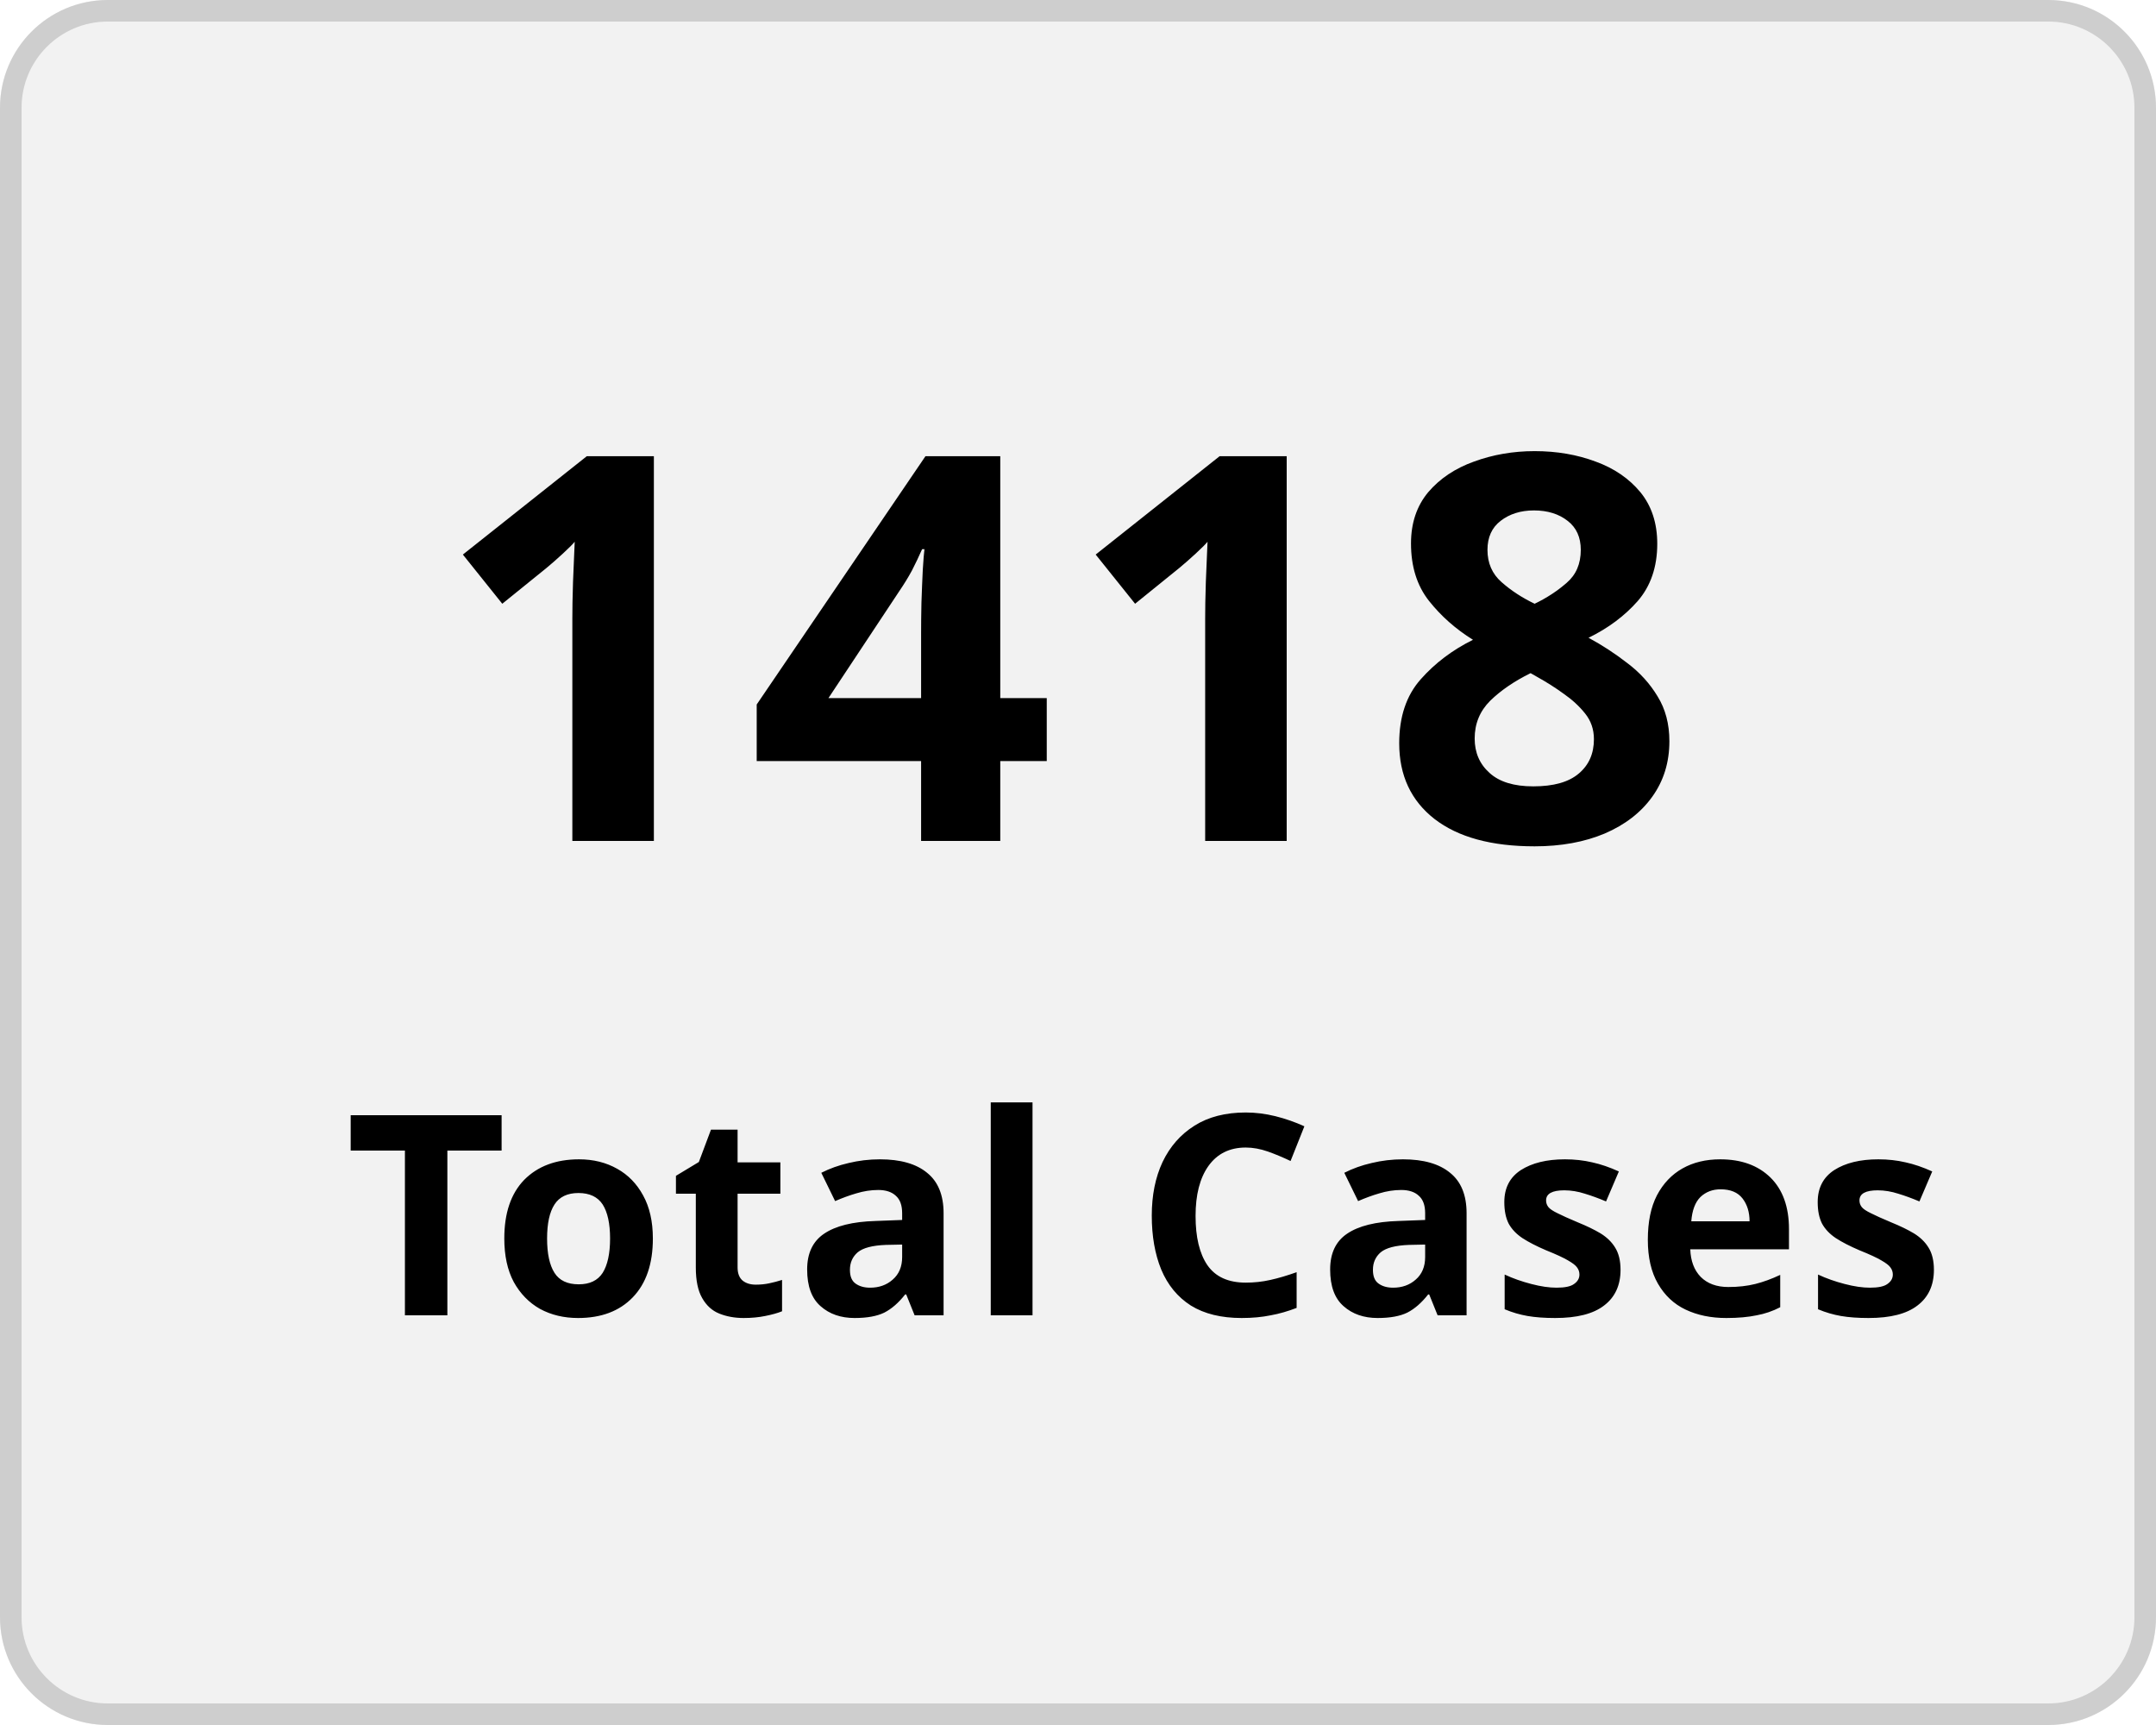
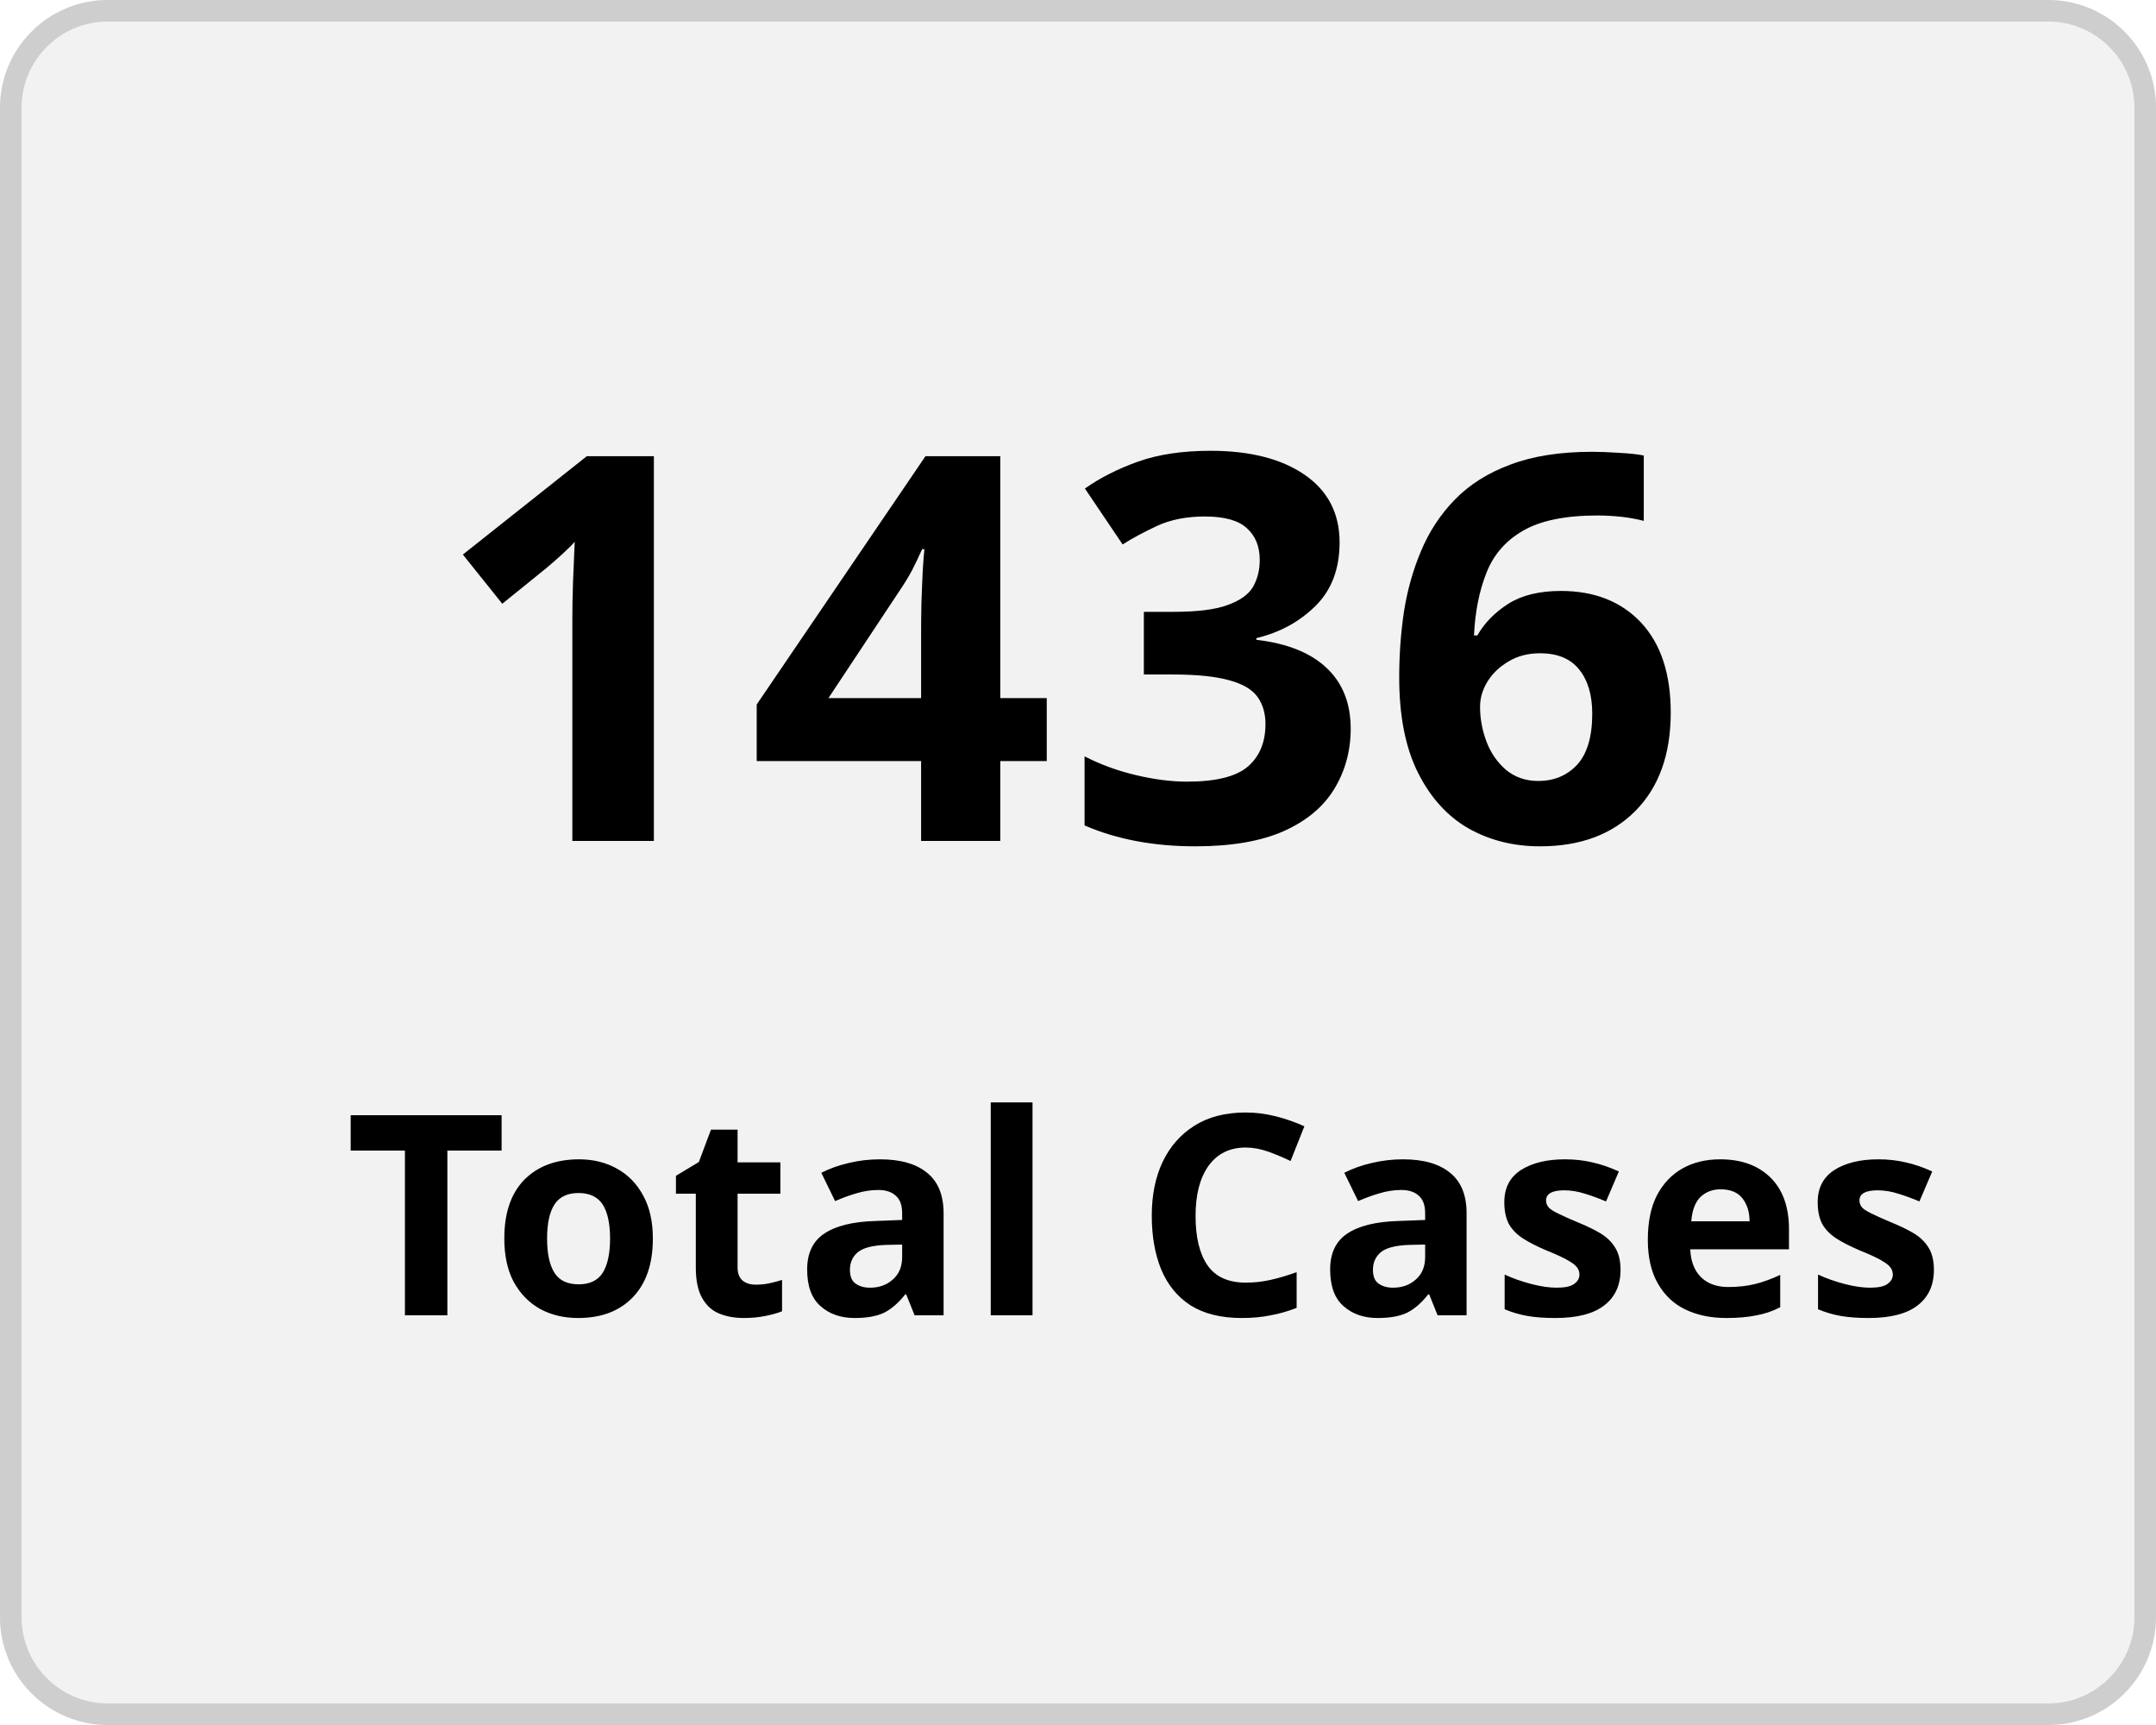
<svg xmlns="http://www.w3.org/2000/svg" width="100" height="80" viewBox="0 0 100 80">
  <g transform="translate(-149 -136)">
    <g transform="translate(149 136)" fill="#f2f2f2" stroke="#cecece" stroke-width="1">
      <rect width="100" height="80" rx="5" stroke="none" />
      <rect x="0.5" y="0.5" width="99" height="79" rx="4.5" fill="none" />
    </g>
    <g transform="translate(-2 5)">
      <text transform="translate(171 170)" font-size="25" font-family="Nunito-SemiBold, Nunito" font-weight="600" letter-spacing="0.015em">
-         <tspan x="0" y="0">1418</tspan>
+         <tspan x="0" y="0">1436</tspan>
      </text>
      <text transform="translate(167 192)" font-size="13" font-family="Nunito-SemiBold, Nunito" font-weight="600" letter-spacing="0.015em">
        <tspan x="0" y="0">Total Cases</tspan>
      </text>
    </g>
  </g>
</svg>
